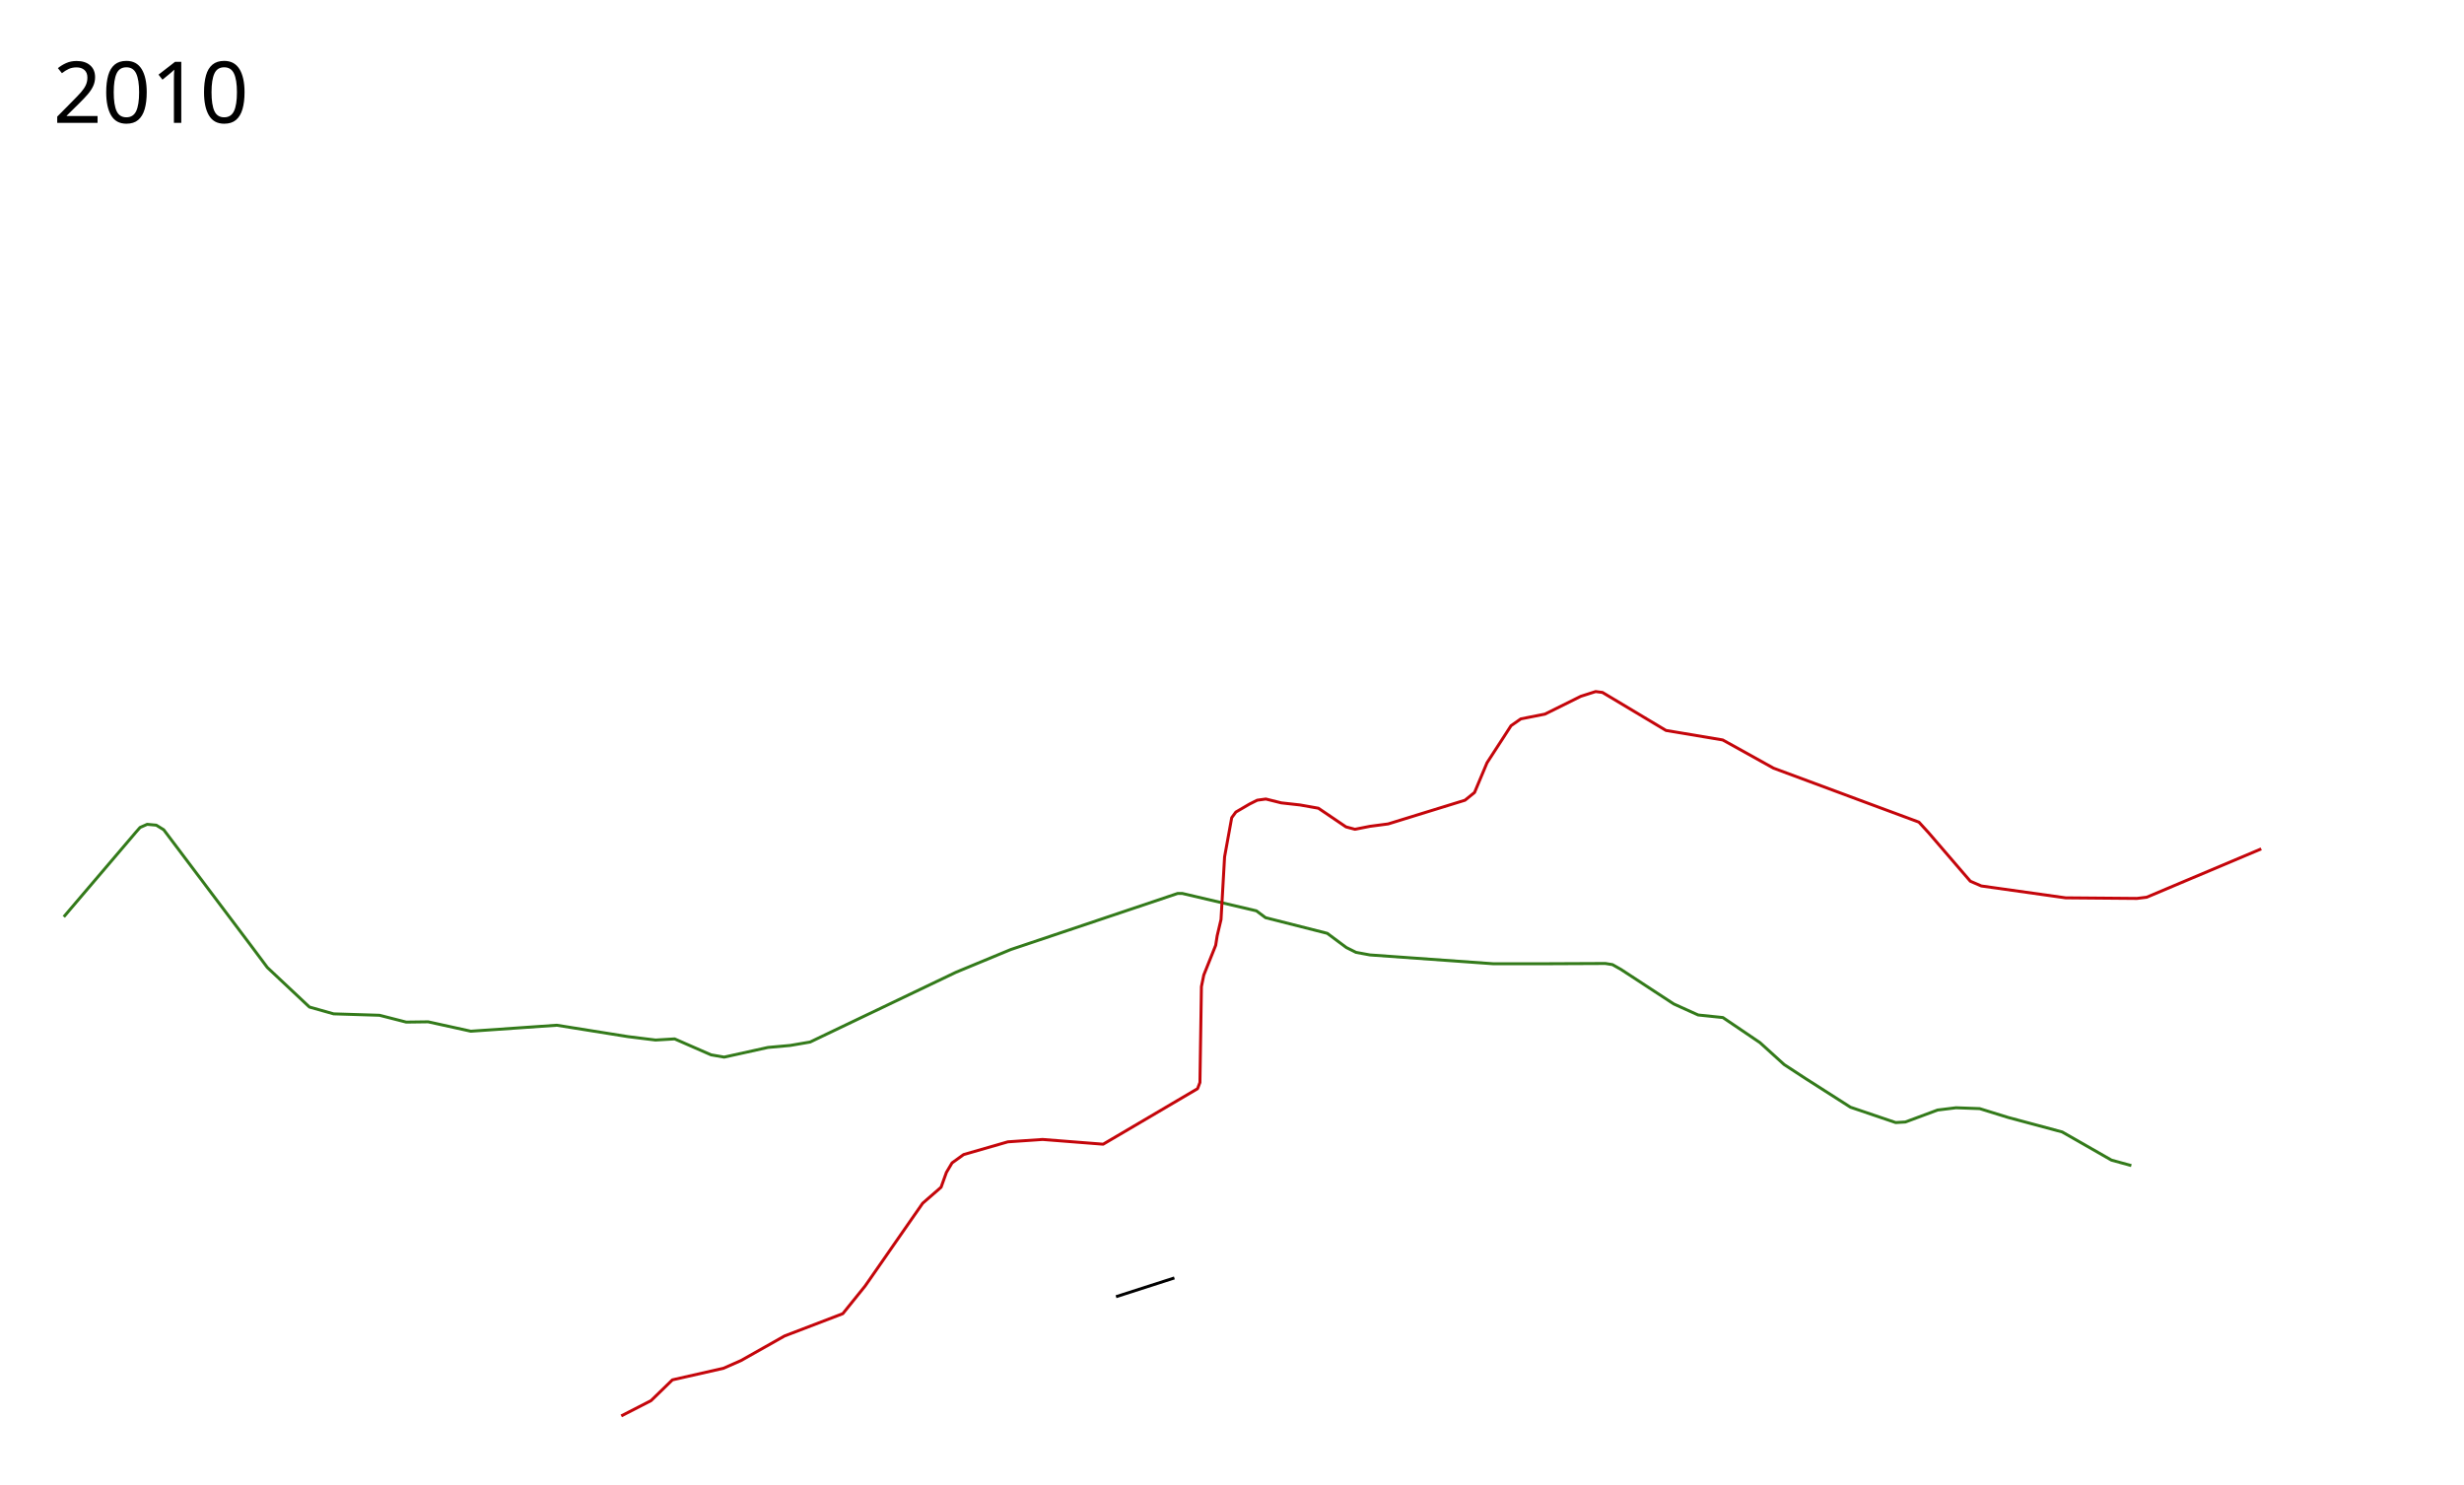
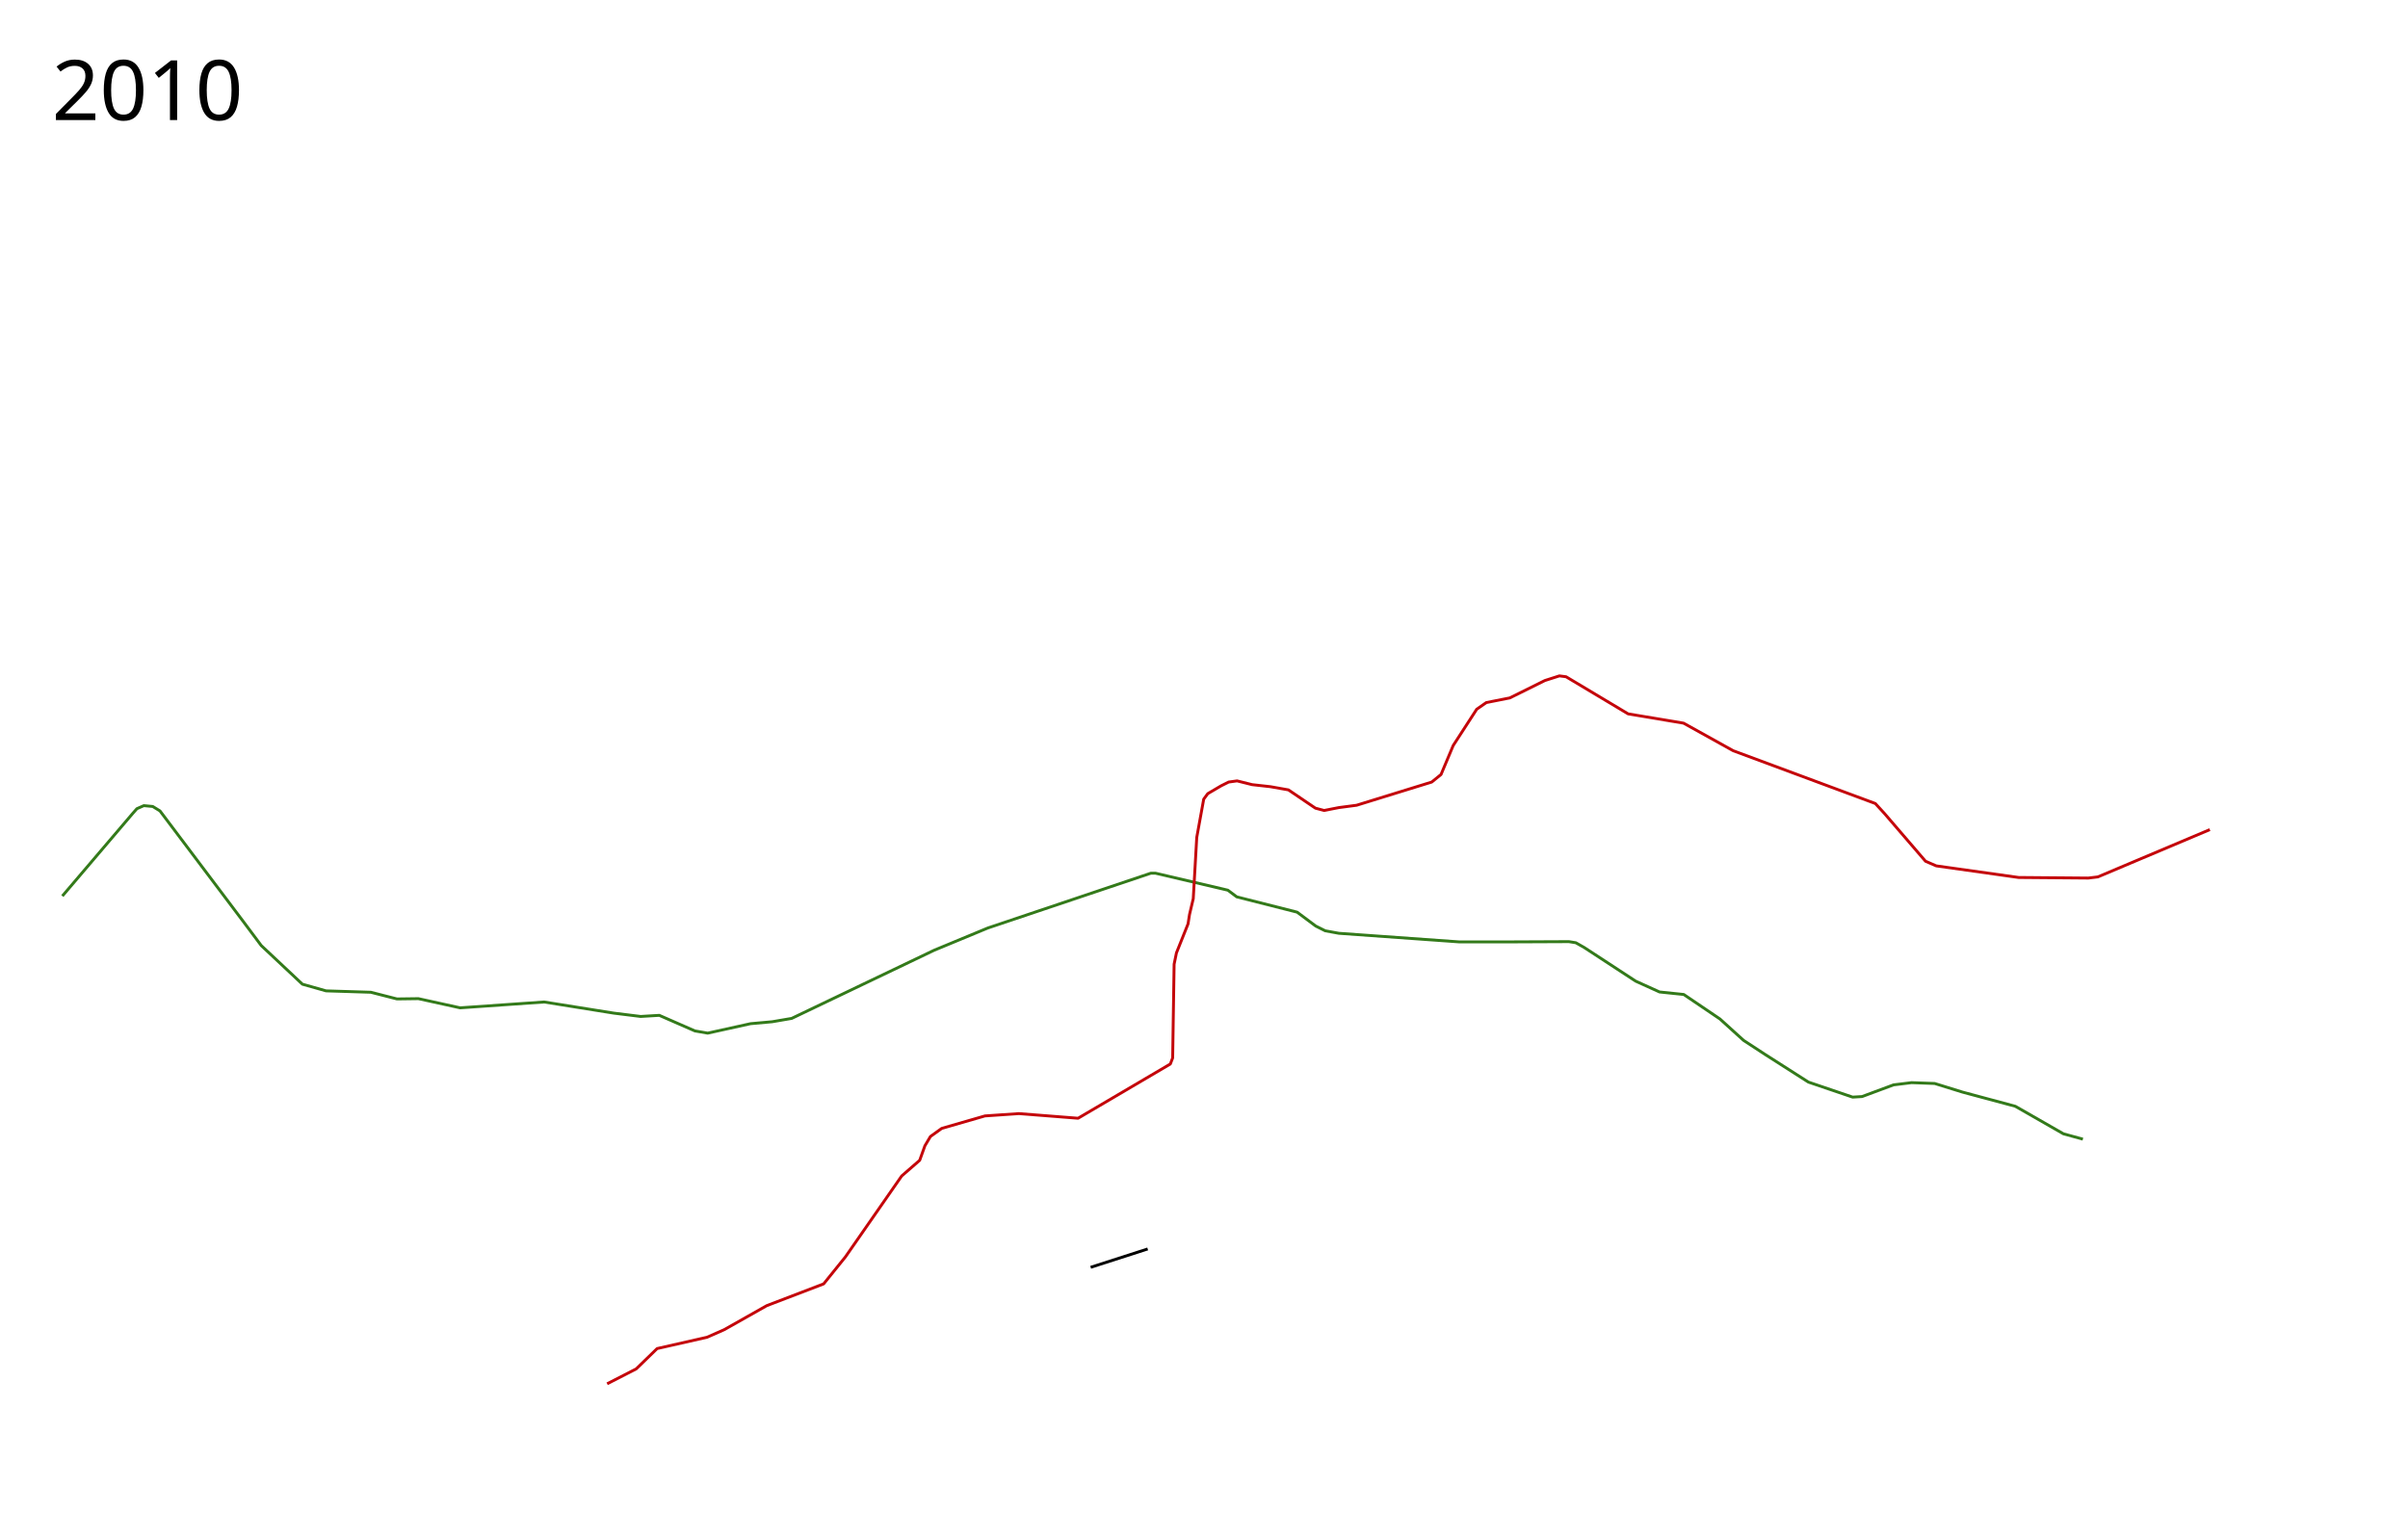
- <svg xmlns="http://www.w3.org/2000/svg" width="4150" height="2500">
+ <svg xmlns="http://www.w3.org/2000/svg" width="4150" height="2650">
  <path d="M107.456 1544.466l121.287-142.38 7.19-8.15 11.985-5.273 15.341 1.438 12.464 7.67 143.34 190.32 31.16 41.707 70.95 66.636 40.749 11.505 77.182 2.397 45.063 11.506 36.914-.48 71.909 15.82 144.777-10.067 119.849 19.176 46.5 5.753 32.12-1.918 61.363 26.846 22.052 3.835 73.827-16.3 37.392-3.355 33.558-5.753 245.45-117.451 92.523-38.352 280.925-94.44h8.15l124.642 29.243 15.341 11.505 104.029 26.367 32.12 23.97 16.298 8.15 23.49 4.314 208.058 14.861h77.662l110.74-.48 11.985 1.918 14.382 8.15 88.688 58.007 41.228 18.696 41.707 4.314 62.321 42.187 40.749 36.914 37.393 24.449 74.306 47.46 76.223 25.887 16.3-.959 54.171-20.134 31.161-3.835 39.79 1.438 47.94 14.861 91.084 24.45 82.935 47.46 33.483 9.196" fill="none" stroke="#337a1a" stroke-width="5" stroke-linejoin="round" />
  <path d="M3808.5 1430l-193 81.5-16.5 2-120-1-142-20-18.5-8-70.5-82-16-17.5-245-91-85.5-47.5-95.5-16-107-64-11.5-1.5-25 8-60.5 30-40.5 8-16.5 11.5-40.5 62.5-21 50-16 13-129.5 40-30.5 4-25.5 5-15-4-46.5-31.5-31-5.5-31.5-3.5-26-6.5-14.5 2-13 6.5-23 13.5-7 9.5-12 66-6 105.5-6.5 27.5-2.5 16-20 50-4 19.5-2.5 161.5-4 10.5-159 93.5-102-8-58.5 4-74.5 21.5-19.5 14-9.5 16-9 25-31 27-97 139.5-37.5 46.5-98 37.5-73.5 41.5-29.5 13-86 19.5-36 35-50.12 25.725" fill="none" stroke="#c4050a" stroke-width="5" stroke-linejoin="round" />
  <text style="line-height:125%;-inkscape-font-specification:Sans" y="206.961" x="89.453" font-weight="400" font-size="144px" font-family="Sans" letter-spacing="0" word-spacing="0">
    <tspan y="206.961" x="89.453">2010</tspan>
  </text>
  <path d="M1879.667 2184.445l98.287-31.643" fill="none" stroke="#000" stroke-width="5" stroke-linejoin="round" />
</svg>
